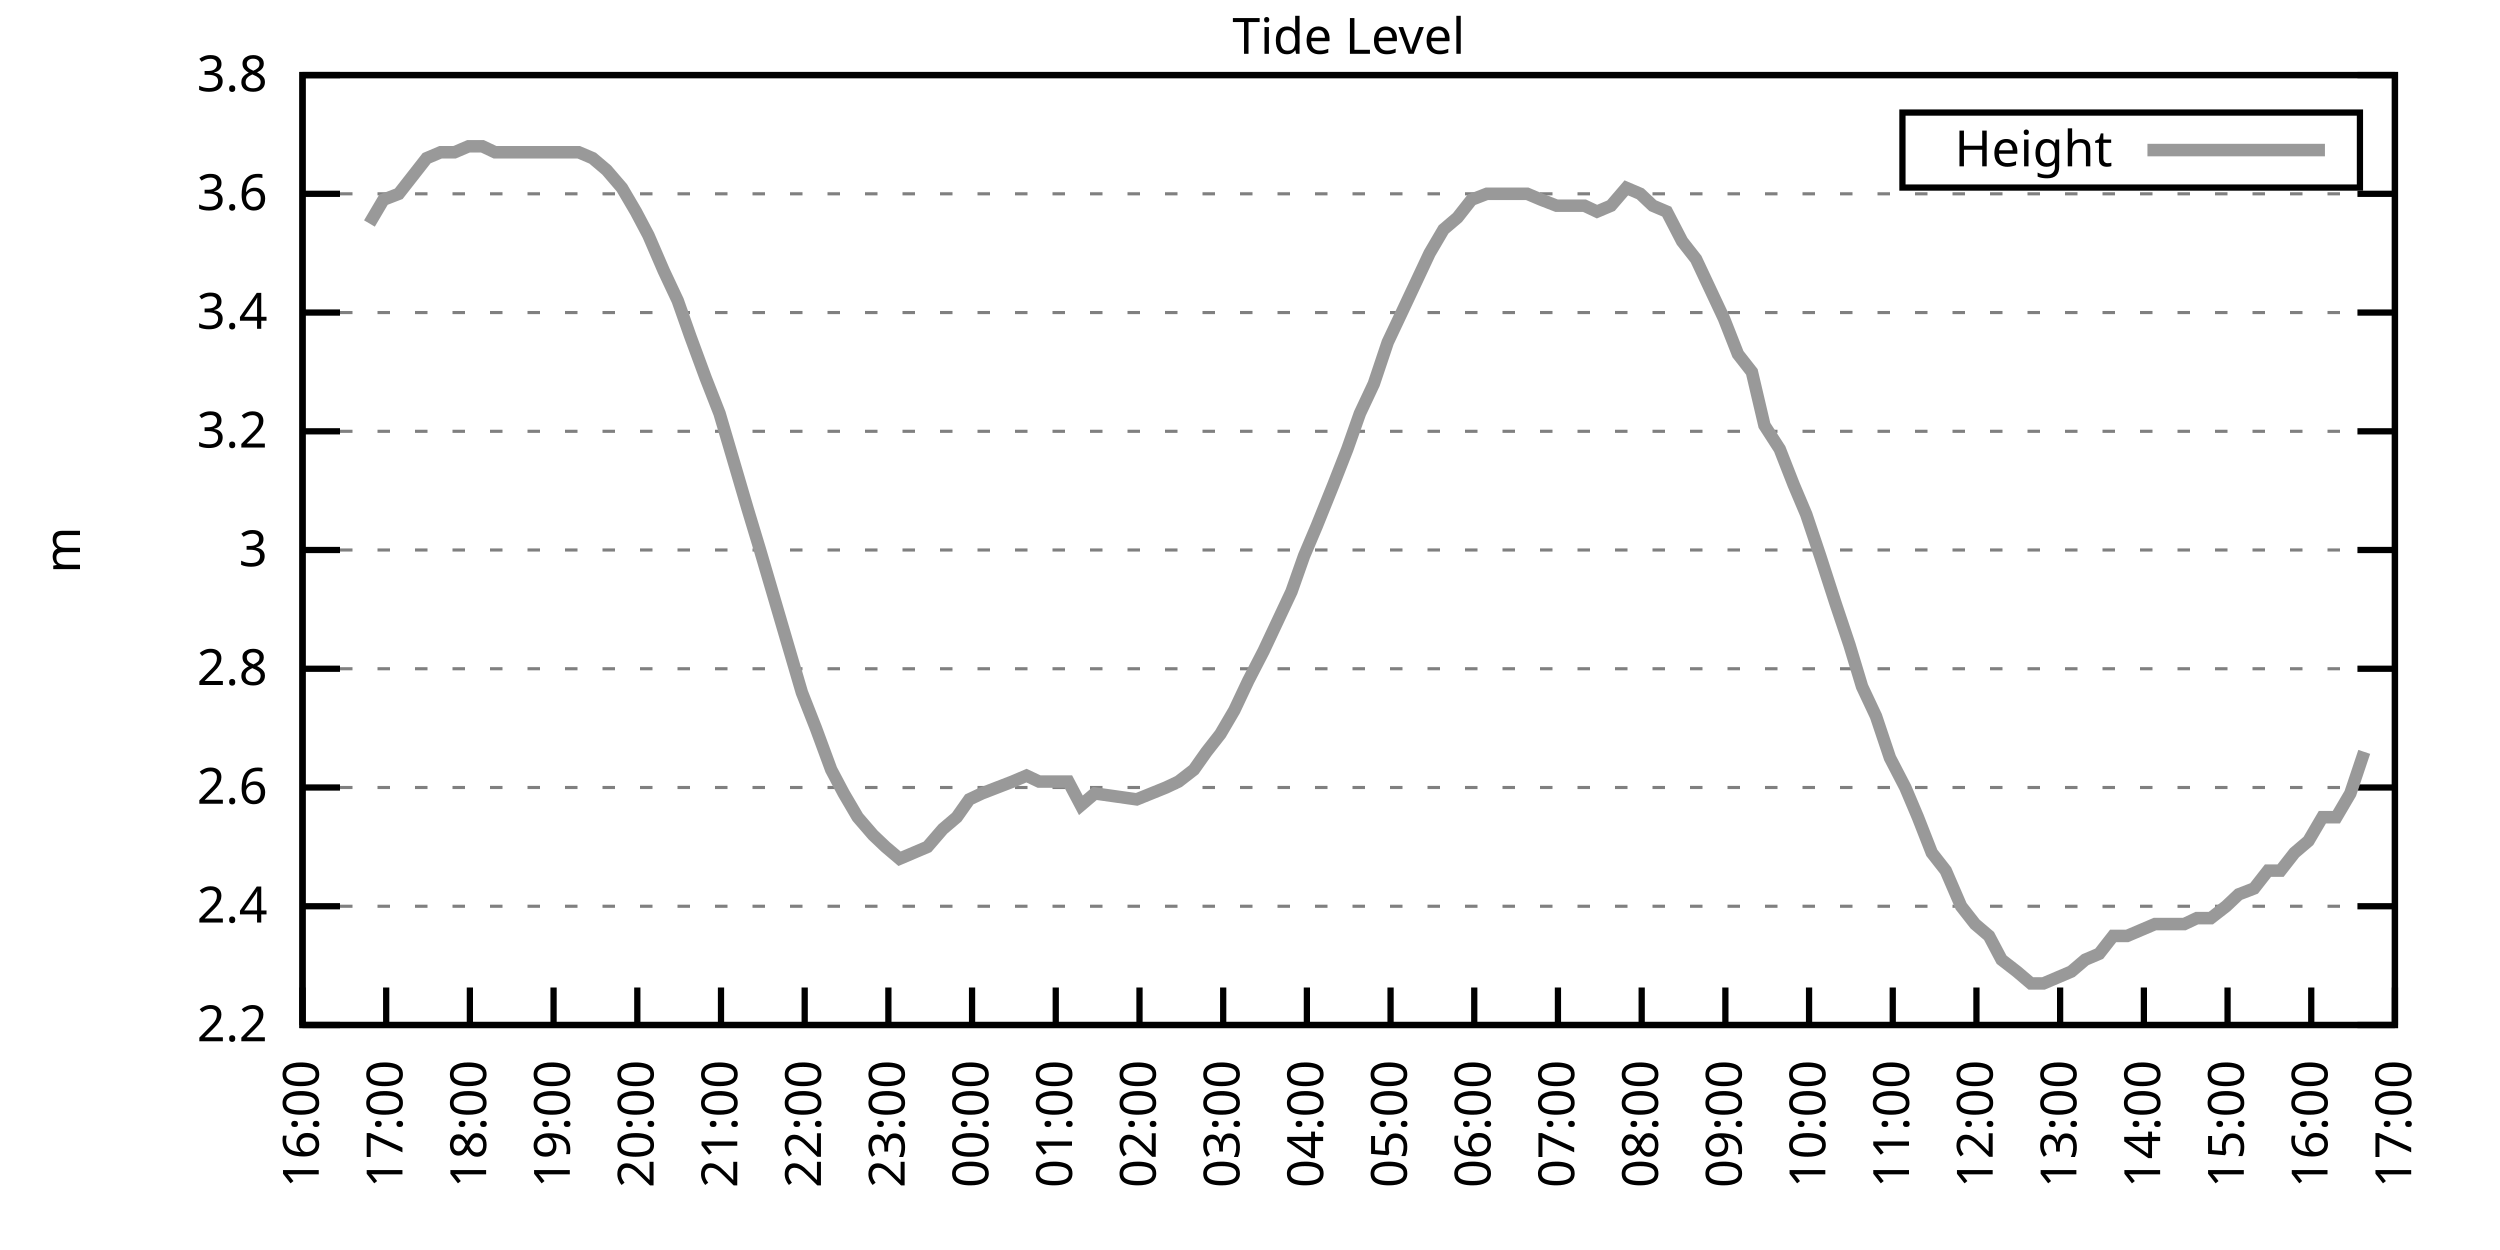
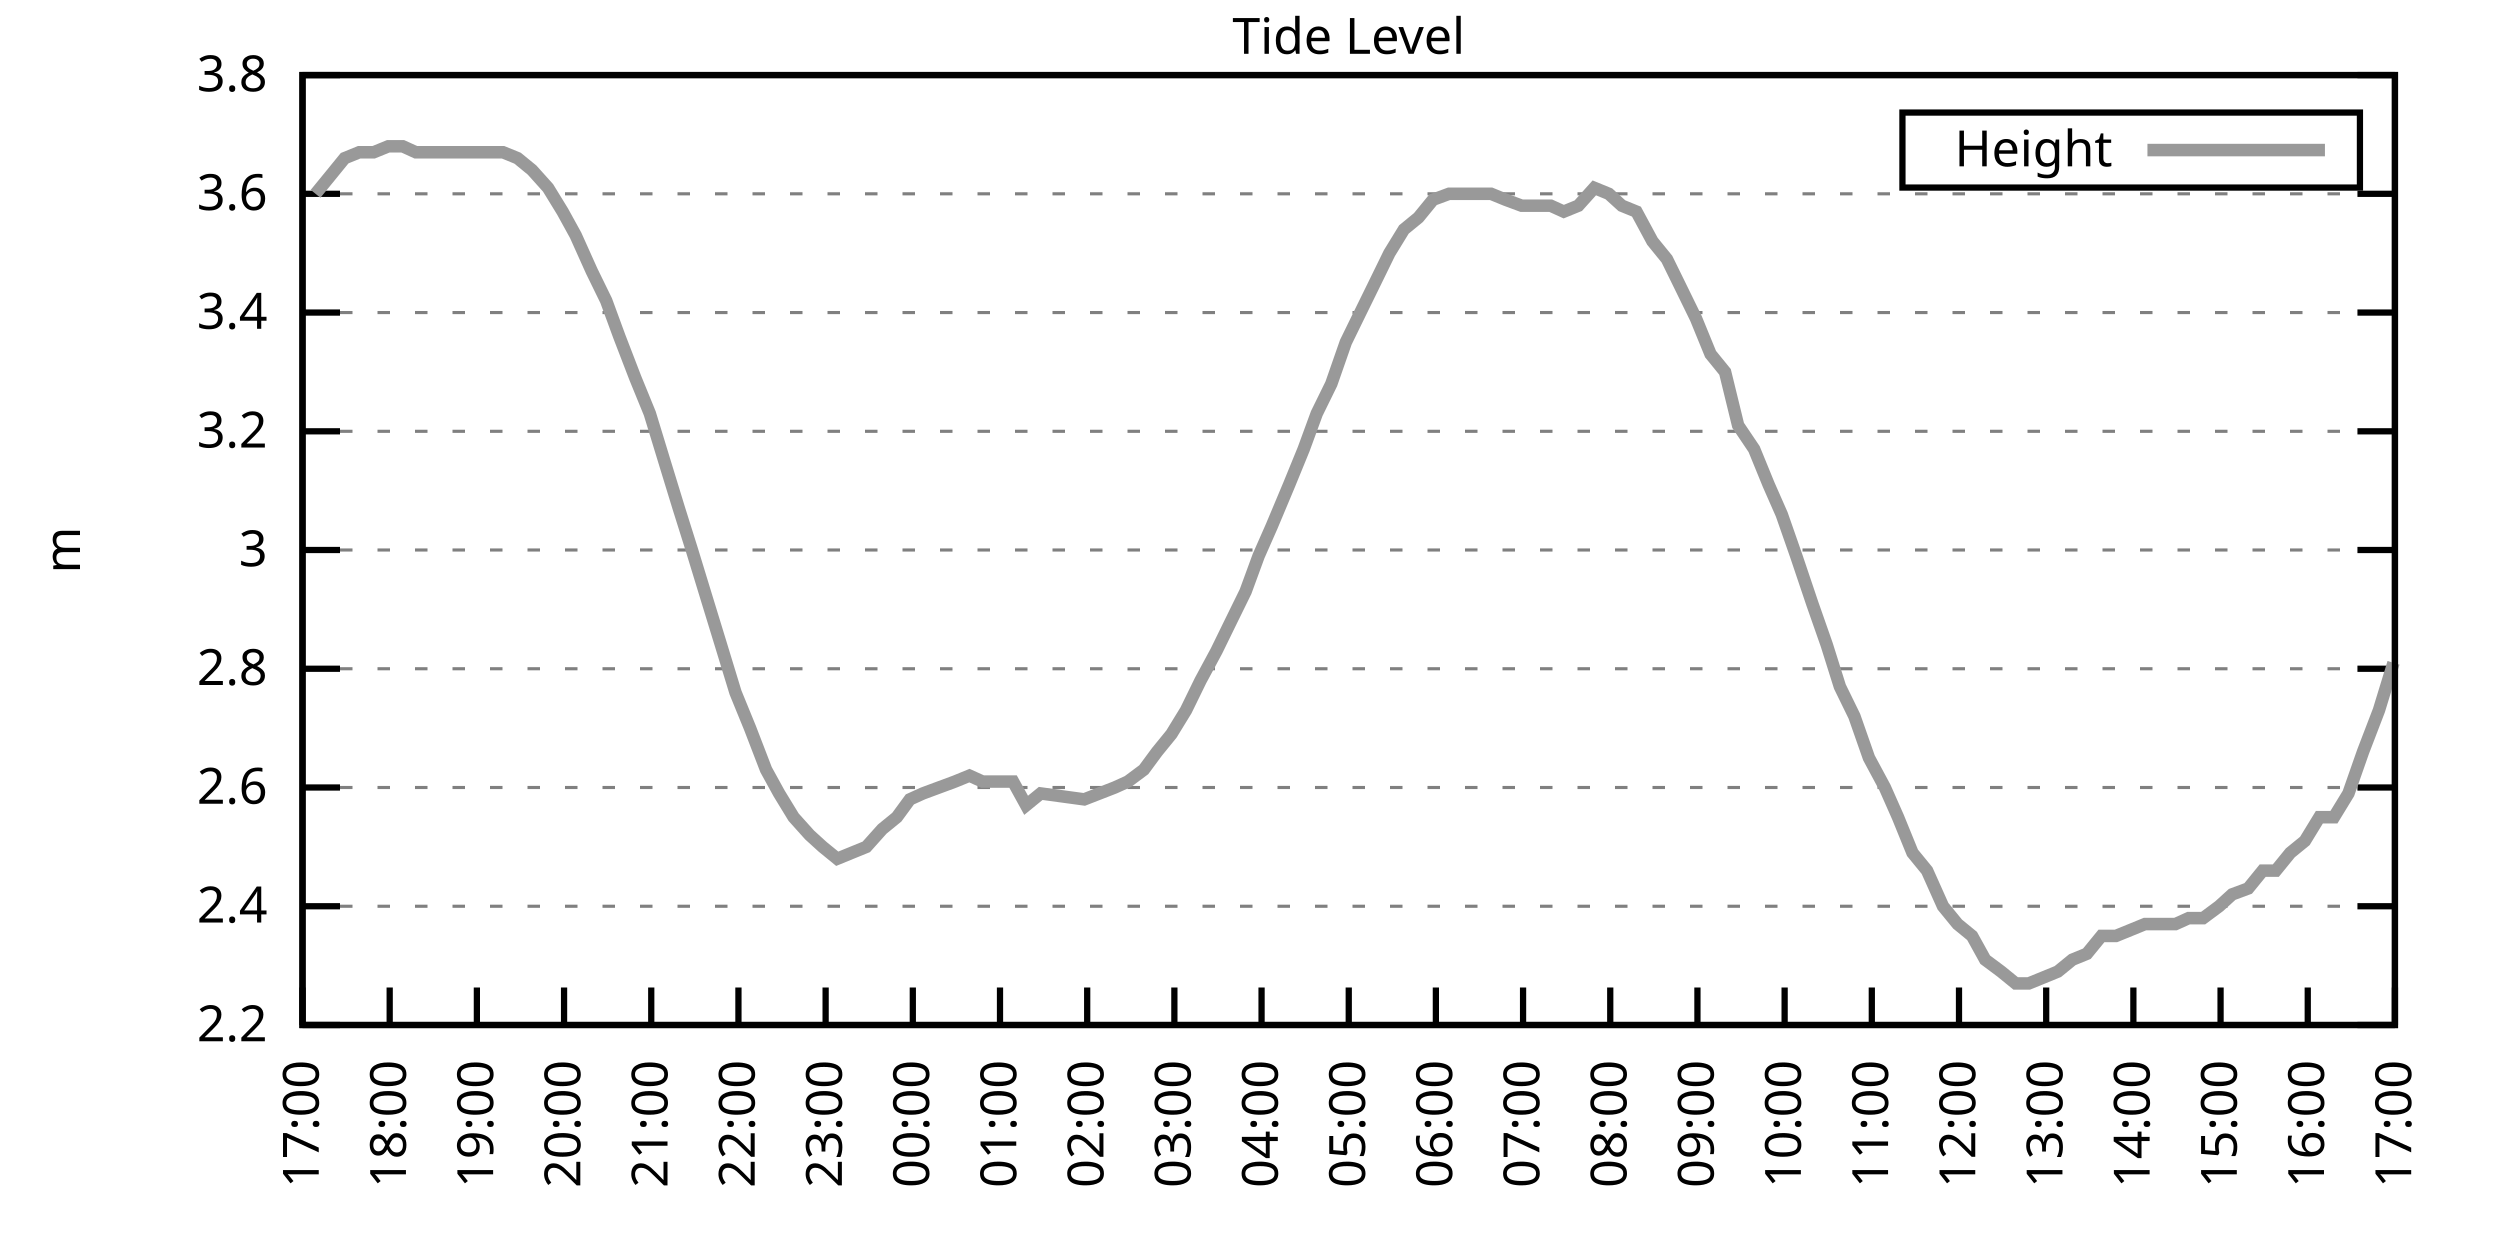
<svg xmlns="http://www.w3.org/2000/svg" xmlns:xlink="http://www.w3.org/1999/xlink" width="400" height="200" viewBox="0 0 400 200">
  <g id="gnuplot_canvas">
    <rect x="0" y="0" width="400" height="200" fill="none" />
    <defs>
      <circle id="gpDot" r="0.5" stroke-width="0.5" stroke="currentColor" />
      <path id="gpPt0" stroke-width="0.333" stroke="currentColor" d="M-1,0 h2 M0,-1 v2" />
      <path id="gpPt1" stroke-width="0.333" stroke="currentColor" d="M-1,-1 L1,1 M1,-1 L-1,1" />
      <path id="gpPt2" stroke-width="0.333" stroke="currentColor" d="M-1,0 L1,0 M0,-1 L0,1 M-1,-1 L1,1 M-1,1 L1,-1" />
      <rect id="gpPt3" stroke-width="0.333" stroke="currentColor" x="-1" y="-1" width="2" height="2" />
      <rect id="gpPt4" stroke-width="0.333" stroke="currentColor" fill="currentColor" x="-1" y="-1" width="2" height="2" />
      <circle id="gpPt5" stroke-width="0.333" stroke="currentColor" cx="0" cy="0" r="1" />
      <use xlink:href="#gpPt5" id="gpPt6" fill="currentColor" stroke="none" />
      <path id="gpPt7" stroke-width="0.333" stroke="currentColor" d="M0,-1.33 L-1.33,0.67 L1.33,0.67 z" />
      <use xlink:href="#gpPt7" id="gpPt8" fill="currentColor" stroke="none" />
      <use xlink:href="#gpPt7" id="gpPt9" stroke="currentColor" transform="rotate(180)" />
      <use xlink:href="#gpPt9" id="gpPt10" fill="currentColor" stroke="none" />
      <use xlink:href="#gpPt3" id="gpPt11" stroke="currentColor" transform="rotate(45)" />
      <use xlink:href="#gpPt11" id="gpPt12" fill="currentColor" stroke="none" />
      <path id="gpPt13" stroke-width="0.333" stroke="currentColor" d="M0,1.330 L1.265,0.411 L0.782,-1.067 L-0.782,-1.076 L-1.265,0.411 z" />
      <use xlink:href="#gpPt13" id="gpPt14" fill="currentColor" stroke="none" />
      <filter id="textbox" filterUnits="objectBoundingBox" x="0" y="0" height="1" width="1">
        <feFlood flood-color="white" flood-opacity="1" result="bgnd" />
        <feComposite in="SourceGraphic" in2="bgnd" operator="atop" />
      </filter>
      <filter id="greybox" filterUnits="objectBoundingBox" x="0" y="0" height="1" width="1">
        <feFlood flood-color="lightgrey" flood-opacity="1" result="grey" />
        <feComposite in="SourceGraphic" in2="grey" operator="atop" />
      </filter>
    </defs>
    <g fill="none" color="white" stroke="currentColor" stroke-width="1.00" stroke-linecap="butt" stroke-linejoin="miter">
</g>
    <g fill="none" color="black" stroke="currentColor" stroke-width="1.00" stroke-linecap="butt" stroke-linejoin="miter">
      <g stroke="none" shape-rendering="crispEdges">
        <polygon fill="rgb(255, 255, 255)" points="48.40,164.00 383.18,164.00 383.18,12.02 48.40,12.02 " />
      </g>
    </g>
    <g fill="none" color="black" stroke="currentColor" stroke-width="1.00" stroke-linecap="butt" stroke-linejoin="miter">
</g>
    <g fill="none" color="black" stroke="black" stroke-width="0.50" stroke-linecap="butt" stroke-linejoin="miter">
</g>
    <g fill="none" color="gray" stroke="currentColor" stroke-width="0.50" stroke-linecap="butt" stroke-linejoin="miter">
      <path stroke="gray" stroke-dasharray="2,4" class="gridline" d="M48.40,164.00 L383.19,164.00  " />
    </g>
    <g fill="none" color="gray" stroke="gray" stroke-width="1.00" stroke-linecap="butt" stroke-linejoin="miter">
</g>
    <g fill="none" color="black" stroke="currentColor" stroke-width="1.00" stroke-linecap="butt" stroke-linejoin="miter">
      <path stroke="black" d="M48.40,164.00 L54.40,164.00 M383.19,164.00 L377.19,164.00  " />
      <g transform="translate(42.80,166.60)" stroke="none" fill="black" font-family="Sans" font-size="8.00" text-anchor="end">
        <text>
          <tspan font-family="Sans"> 2.2</tspan>
        </text>
      </g>
    </g>
    <g fill="none" color="black" stroke="currentColor" stroke-width="1.00" stroke-linecap="butt" stroke-linejoin="miter">
</g>
    <g fill="none" color="black" stroke="black" stroke-width="0.50" stroke-linecap="butt" stroke-linejoin="miter">
</g>
    <g fill="none" color="gray" stroke="currentColor" stroke-width="0.50" stroke-linecap="butt" stroke-linejoin="miter">
      <path stroke="gray" stroke-dasharray="2,4" class="gridline" d="M48.40,145.00 L383.19,145.00  " />
    </g>
    <g fill="none" color="gray" stroke="gray" stroke-width="1.00" stroke-linecap="butt" stroke-linejoin="miter">
</g>
    <g fill="none" color="black" stroke="currentColor" stroke-width="1.00" stroke-linecap="butt" stroke-linejoin="miter">
      <path stroke="black" d="M48.40,145.00 L54.40,145.00 M383.19,145.00 L377.19,145.00  " />
      <g transform="translate(42.80,147.60)" stroke="none" fill="black" font-family="Sans" font-size="8.00" text-anchor="end">
        <text>
          <tspan font-family="Sans"> 2.4</tspan>
        </text>
      </g>
    </g>
    <g fill="none" color="black" stroke="currentColor" stroke-width="1.00" stroke-linecap="butt" stroke-linejoin="miter">
</g>
    <g fill="none" color="black" stroke="black" stroke-width="0.50" stroke-linecap="butt" stroke-linejoin="miter">
</g>
    <g fill="none" color="gray" stroke="currentColor" stroke-width="0.50" stroke-linecap="butt" stroke-linejoin="miter">
      <path stroke="gray" stroke-dasharray="2,4" class="gridline" d="M48.40,126.00 L383.19,126.00  " />
    </g>
    <g fill="none" color="gray" stroke="gray" stroke-width="1.00" stroke-linecap="butt" stroke-linejoin="miter">
</g>
    <g fill="none" color="black" stroke="currentColor" stroke-width="1.00" stroke-linecap="butt" stroke-linejoin="miter">
      <path stroke="black" d="M48.40,126.00 L54.40,126.00 M383.19,126.00 L377.19,126.00  " />
      <g transform="translate(42.80,128.60)" stroke="none" fill="black" font-family="Sans" font-size="8.00" text-anchor="end">
        <text>
          <tspan font-family="Sans"> 2.6</tspan>
        </text>
      </g>
    </g>
    <g fill="none" color="black" stroke="currentColor" stroke-width="1.00" stroke-linecap="butt" stroke-linejoin="miter">
</g>
    <g fill="none" color="black" stroke="black" stroke-width="0.50" stroke-linecap="butt" stroke-linejoin="miter">
</g>
    <g fill="none" color="gray" stroke="currentColor" stroke-width="0.50" stroke-linecap="butt" stroke-linejoin="miter">
      <path stroke="gray" stroke-dasharray="2,4" class="gridline" d="M48.40,107.00 L383.19,107.00  " />
    </g>
    <g fill="none" color="gray" stroke="gray" stroke-width="1.00" stroke-linecap="butt" stroke-linejoin="miter">
</g>
    <g fill="none" color="black" stroke="currentColor" stroke-width="1.00" stroke-linecap="butt" stroke-linejoin="miter">
      <path stroke="black" d="M48.40,107.00 L54.40,107.00 M383.19,107.00 L377.19,107.00  " />
      <g transform="translate(42.80,109.60)" stroke="none" fill="black" font-family="Sans" font-size="8.00" text-anchor="end">
        <text>
          <tspan font-family="Sans"> 2.8</tspan>
        </text>
      </g>
    </g>
    <g fill="none" color="black" stroke="currentColor" stroke-width="1.00" stroke-linecap="butt" stroke-linejoin="miter">
</g>
    <g fill="none" color="black" stroke="black" stroke-width="0.50" stroke-linecap="butt" stroke-linejoin="miter">
</g>
    <g fill="none" color="gray" stroke="currentColor" stroke-width="0.50" stroke-linecap="butt" stroke-linejoin="miter">
      <path stroke="gray" stroke-dasharray="2,4" class="gridline" d="M48.40,88.00 L383.19,88.00  " />
    </g>
    <g fill="none" color="gray" stroke="gray" stroke-width="1.00" stroke-linecap="butt" stroke-linejoin="miter">
</g>
    <g fill="none" color="black" stroke="currentColor" stroke-width="1.00" stroke-linecap="butt" stroke-linejoin="miter">
      <path stroke="black" d="M48.40,88.00 L54.40,88.00 M383.19,88.00 L377.19,88.00  " />
      <g transform="translate(42.80,90.60)" stroke="none" fill="black" font-family="Sans" font-size="8.00" text-anchor="end">
        <text>
          <tspan font-family="Sans"> 3</tspan>
        </text>
      </g>
    </g>
    <g fill="none" color="black" stroke="currentColor" stroke-width="1.00" stroke-linecap="butt" stroke-linejoin="miter">
</g>
    <g fill="none" color="black" stroke="black" stroke-width="0.50" stroke-linecap="butt" stroke-linejoin="miter">
</g>
    <g fill="none" color="gray" stroke="currentColor" stroke-width="0.50" stroke-linecap="butt" stroke-linejoin="miter">
      <path stroke="gray" stroke-dasharray="2,4" class="gridline" d="M48.40,69.01 L383.19,69.01  " />
    </g>
    <g fill="none" color="gray" stroke="gray" stroke-width="1.00" stroke-linecap="butt" stroke-linejoin="miter">
</g>
    <g fill="none" color="black" stroke="currentColor" stroke-width="1.00" stroke-linecap="butt" stroke-linejoin="miter">
      <path stroke="black" d="M48.40,69.01 L54.40,69.01 M383.19,69.01 L377.19,69.01  " />
      <g transform="translate(42.80,71.61)" stroke="none" fill="black" font-family="Sans" font-size="8.00" text-anchor="end">
        <text>
          <tspan font-family="Sans"> 3.2</tspan>
        </text>
      </g>
    </g>
    <g fill="none" color="black" stroke="currentColor" stroke-width="1.00" stroke-linecap="butt" stroke-linejoin="miter">
</g>
    <g fill="none" color="black" stroke="black" stroke-width="0.50" stroke-linecap="butt" stroke-linejoin="miter">
</g>
    <g fill="none" color="gray" stroke="currentColor" stroke-width="0.50" stroke-linecap="butt" stroke-linejoin="miter">
      <path stroke="gray" stroke-dasharray="2,4" class="gridline" d="M48.40,50.01 L383.19,50.01  " />
    </g>
    <g fill="none" color="gray" stroke="gray" stroke-width="1.00" stroke-linecap="butt" stroke-linejoin="miter">
</g>
    <g fill="none" color="black" stroke="currentColor" stroke-width="1.00" stroke-linecap="butt" stroke-linejoin="miter">
      <path stroke="black" d="M48.40,50.01 L54.40,50.01 M383.19,50.01 L377.19,50.01  " />
      <g transform="translate(42.80,52.61)" stroke="none" fill="black" font-family="Sans" font-size="8.00" text-anchor="end">
        <text>
          <tspan font-family="Sans"> 3.4</tspan>
        </text>
      </g>
    </g>
    <g fill="none" color="black" stroke="currentColor" stroke-width="1.00" stroke-linecap="butt" stroke-linejoin="miter">
</g>
    <g fill="none" color="black" stroke="black" stroke-width="0.50" stroke-linecap="butt" stroke-linejoin="miter">
</g>
    <g fill="none" color="gray" stroke="currentColor" stroke-width="0.50" stroke-linecap="butt" stroke-linejoin="miter">
      <path stroke="gray" stroke-dasharray="2,4" class="gridline" d="M48.40,31.01 L383.19,31.01  " />
    </g>
    <g fill="none" color="gray" stroke="gray" stroke-width="1.00" stroke-linecap="butt" stroke-linejoin="miter">
</g>
    <g fill="none" color="black" stroke="currentColor" stroke-width="1.00" stroke-linecap="butt" stroke-linejoin="miter">
      <path stroke="black" d="M48.40,31.01 L54.40,31.01 M383.19,31.01 L377.19,31.01  " />
      <g transform="translate(42.80,33.61)" stroke="none" fill="black" font-family="Sans" font-size="8.00" text-anchor="end">
        <text>
          <tspan font-family="Sans"> 3.6</tspan>
        </text>
      </g>
    </g>
    <g fill="none" color="black" stroke="currentColor" stroke-width="1.00" stroke-linecap="butt" stroke-linejoin="miter">
</g>
    <g fill="none" color="black" stroke="black" stroke-width="0.50" stroke-linecap="butt" stroke-linejoin="miter">
</g>
    <g fill="none" color="gray" stroke="currentColor" stroke-width="0.50" stroke-linecap="butt" stroke-linejoin="miter">
      <path stroke="gray" stroke-dasharray="2,4" class="gridline" d="M48.40,12.01 L383.19,12.01  " />
    </g>
    <g fill="none" color="gray" stroke="gray" stroke-width="1.00" stroke-linecap="butt" stroke-linejoin="miter">
</g>
    <g fill="none" color="black" stroke="currentColor" stroke-width="1.00" stroke-linecap="butt" stroke-linejoin="miter">
      <path stroke="black" d="M48.40,12.01 L54.40,12.01 M383.19,12.01 L377.19,12.01  " />
      <g transform="translate(42.80,14.61)" stroke="none" fill="black" font-family="Sans" font-size="8.00" text-anchor="end">
        <text>
          <tspan font-family="Sans"> 3.8</tspan>
        </text>
      </g>
    </g>
    <g fill="none" color="black" stroke="currentColor" stroke-width="1.00" stroke-linecap="butt" stroke-linejoin="miter">
      <path stroke="black" d="M48.40,164.00 L48.40,158.00  " />
      <g transform="translate(51.00,169.60) rotate(270.00)" stroke="none" fill="black" font-family="Sans" font-size="8.00" text-anchor="end">
        <text>
-           <tspan font-family="Sans">16:00</tspan>
-         </text>
-       </g>
-     </g>
-     <g fill="none" color="black" stroke="currentColor" stroke-width="1.00" stroke-linecap="butt" stroke-linejoin="miter">
-       <path stroke="black" d="M61.79,164.00 L61.79,158.00  " />
-       <g transform="translate(64.39,169.60) rotate(270.00)" stroke="none" fill="black" font-family="Sans" font-size="8.00" text-anchor="end">
-         <text>
          <tspan font-family="Sans">17:00</tspan>
        </text>
      </g>
    </g>
    <g fill="none" color="black" stroke="currentColor" stroke-width="1.00" stroke-linecap="butt" stroke-linejoin="miter">
-       <path stroke="black" d="M75.18,164.00 L75.18,158.00  " />
-       <g transform="translate(77.78,169.60) rotate(270.00)" stroke="none" fill="black" font-family="Sans" font-size="8.00" text-anchor="end">
+       <path stroke="black" d="M62.35,164.00 L62.35,158.00  " />
+       <g transform="translate(64.95,169.60) rotate(270.00)" stroke="none" fill="black" font-family="Sans" font-size="8.00" text-anchor="end">
        <text>
          <tspan font-family="Sans">18:00</tspan>
        </text>
      </g>
    </g>
    <g fill="none" color="black" stroke="currentColor" stroke-width="1.00" stroke-linecap="butt" stroke-linejoin="miter">
-       <path stroke="black" d="M88.57,164.00 L88.57,158.00  " />
-       <g transform="translate(91.17,169.60) rotate(270.00)" stroke="none" fill="black" font-family="Sans" font-size="8.00" text-anchor="end">
+       <path stroke="black" d="M76.30,164.00 L76.30,158.00  " />
+       <g transform="translate(78.90,169.60) rotate(270.00)" stroke="none" fill="black" font-family="Sans" font-size="8.00" text-anchor="end">
        <text>
          <tspan font-family="Sans">19:00</tspan>
        </text>
      </g>
    </g>
    <g fill="none" color="black" stroke="currentColor" stroke-width="1.00" stroke-linecap="butt" stroke-linejoin="miter">
-       <path stroke="black" d="M101.97,164.00 L101.97,158.00  " />
-       <g transform="translate(104.57,169.60) rotate(270.00)" stroke="none" fill="black" font-family="Sans" font-size="8.00" text-anchor="end">
+       <path stroke="black" d="M90.25,164.00 L90.25,158.00  " />
+       <g transform="translate(92.85,169.60) rotate(270.00)" stroke="none" fill="black" font-family="Sans" font-size="8.00" text-anchor="end">
        <text>
          <tspan font-family="Sans">20:00</tspan>
        </text>
      </g>
    </g>
    <g fill="none" color="black" stroke="currentColor" stroke-width="1.00" stroke-linecap="butt" stroke-linejoin="miter">
-       <path stroke="black" d="M115.36,164.00 L115.36,158.00  " />
-       <g transform="translate(117.96,169.60) rotate(270.00)" stroke="none" fill="black" font-family="Sans" font-size="8.00" text-anchor="end">
+       <path stroke="black" d="M104.20,164.00 L104.20,158.00  " />
+       <g transform="translate(106.80,169.60) rotate(270.00)" stroke="none" fill="black" font-family="Sans" font-size="8.00" text-anchor="end">
        <text>
          <tspan font-family="Sans">21:00</tspan>
        </text>
      </g>
    </g>
    <g fill="none" color="black" stroke="currentColor" stroke-width="1.00" stroke-linecap="butt" stroke-linejoin="miter">
-       <path stroke="black" d="M128.75,164.00 L128.75,158.00  " />
-       <g transform="translate(131.35,169.60) rotate(270.00)" stroke="none" fill="black" font-family="Sans" font-size="8.00" text-anchor="end">
+       <path stroke="black" d="M118.15,164.00 L118.15,158.00  " />
+       <g transform="translate(120.75,169.60) rotate(270.00)" stroke="none" fill="black" font-family="Sans" font-size="8.00" text-anchor="end">
        <text>
          <tspan font-family="Sans">22:00</tspan>
        </text>
      </g>
    </g>
    <g fill="none" color="black" stroke="currentColor" stroke-width="1.00" stroke-linecap="butt" stroke-linejoin="miter">
-       <path stroke="black" d="M142.14,164.00 L142.14,158.00  " />
-       <g transform="translate(144.74,169.60) rotate(270.00)" stroke="none" fill="black" font-family="Sans" font-size="8.00" text-anchor="end">
+       <path stroke="black" d="M132.10,164.00 L132.10,158.00  " />
+       <g transform="translate(134.70,169.60) rotate(270.00)" stroke="none" fill="black" font-family="Sans" font-size="8.00" text-anchor="end">
        <text>
          <tspan font-family="Sans">23:00</tspan>
        </text>
      </g>
    </g>
    <g fill="none" color="black" stroke="currentColor" stroke-width="1.00" stroke-linecap="butt" stroke-linejoin="miter">
-       <path stroke="black" d="M155.53,164.00 L155.53,158.00  " />
-       <g transform="translate(158.13,169.60) rotate(270.00)" stroke="none" fill="black" font-family="Sans" font-size="8.00" text-anchor="end">
+       <path stroke="black" d="M146.05,164.00 L146.05,158.00  " />
+       <g transform="translate(148.65,169.60) rotate(270.00)" stroke="none" fill="black" font-family="Sans" font-size="8.00" text-anchor="end">
        <text>
          <tspan font-family="Sans">00:00</tspan>
        </text>
      </g>
    </g>
    <g fill="none" color="black" stroke="currentColor" stroke-width="1.00" stroke-linecap="butt" stroke-linejoin="miter">
-       <path stroke="black" d="M168.92,164.00 L168.92,158.00  " />
-       <g transform="translate(171.52,169.60) rotate(270.00)" stroke="none" fill="black" font-family="Sans" font-size="8.00" text-anchor="end">
+       <path stroke="black" d="M160.00,164.00 L160.00,158.00  " />
+       <g transform="translate(162.60,169.60) rotate(270.00)" stroke="none" fill="black" font-family="Sans" font-size="8.00" text-anchor="end">
        <text>
          <tspan font-family="Sans">01:00</tspan>
        </text>
      </g>
    </g>
    <g fill="none" color="black" stroke="currentColor" stroke-width="1.00" stroke-linecap="butt" stroke-linejoin="miter">
-       <path stroke="black" d="M182.32,164.00 L182.32,158.00  " />
-       <g transform="translate(184.92,169.60) rotate(270.00)" stroke="none" fill="black" font-family="Sans" font-size="8.00" text-anchor="end">
+       <path stroke="black" d="M173.95,164.00 L173.95,158.00  " />
+       <g transform="translate(176.55,169.60) rotate(270.00)" stroke="none" fill="black" font-family="Sans" font-size="8.00" text-anchor="end">
        <text>
          <tspan font-family="Sans">02:00</tspan>
        </text>
      </g>
    </g>
    <g fill="none" color="black" stroke="currentColor" stroke-width="1.00" stroke-linecap="butt" stroke-linejoin="miter">
-       <path stroke="black" d="M195.71,164.00 L195.71,158.00  " />
-       <g transform="translate(198.31,169.60) rotate(270.00)" stroke="none" fill="black" font-family="Sans" font-size="8.00" text-anchor="end">
+       <path stroke="black" d="M187.90,164.00 L187.90,158.00  " />
+       <g transform="translate(190.50,169.60) rotate(270.00)" stroke="none" fill="black" font-family="Sans" font-size="8.00" text-anchor="end">
        <text>
          <tspan font-family="Sans">03:00</tspan>
        </text>
      </g>
    </g>
    <g fill="none" color="black" stroke="currentColor" stroke-width="1.00" stroke-linecap="butt" stroke-linejoin="miter">
-       <path stroke="black" d="M209.10,164.00 L209.10,158.00  " />
-       <g transform="translate(211.70,169.60) rotate(270.00)" stroke="none" fill="black" font-family="Sans" font-size="8.00" text-anchor="end">
+       <path stroke="black" d="M201.85,164.00 L201.85,158.00  " />
+       <g transform="translate(204.45,169.60) rotate(270.00)" stroke="none" fill="black" font-family="Sans" font-size="8.00" text-anchor="end">
        <text>
          <tspan font-family="Sans">04:00</tspan>
        </text>
      </g>
    </g>
    <g fill="none" color="black" stroke="currentColor" stroke-width="1.00" stroke-linecap="butt" stroke-linejoin="miter">
-       <path stroke="black" d="M222.49,164.00 L222.49,158.00  " />
-       <g transform="translate(225.09,169.60) rotate(270.00)" stroke="none" fill="black" font-family="Sans" font-size="8.00" text-anchor="end">
+       <path stroke="black" d="M215.80,164.00 L215.80,158.00  " />
+       <g transform="translate(218.40,169.60) rotate(270.00)" stroke="none" fill="black" font-family="Sans" font-size="8.00" text-anchor="end">
        <text>
          <tspan font-family="Sans">05:00</tspan>
        </text>
      </g>
    </g>
    <g fill="none" color="black" stroke="currentColor" stroke-width="1.00" stroke-linecap="butt" stroke-linejoin="miter">
-       <path stroke="black" d="M235.88,164.00 L235.88,158.00  " />
-       <g transform="translate(238.48,169.60) rotate(270.00)" stroke="none" fill="black" font-family="Sans" font-size="8.00" text-anchor="end">
+       <path stroke="black" d="M229.74,164.00 L229.74,158.00  " />
+       <g transform="translate(232.34,169.60) rotate(270.00)" stroke="none" fill="black" font-family="Sans" font-size="8.00" text-anchor="end">
        <text>
          <tspan font-family="Sans">06:00</tspan>
        </text>
      </g>
    </g>
    <g fill="none" color="black" stroke="currentColor" stroke-width="1.00" stroke-linecap="butt" stroke-linejoin="miter">
-       <path stroke="black" d="M249.27,164.00 L249.27,158.00  " />
-       <g transform="translate(251.87,169.60) rotate(270.00)" stroke="none" fill="black" font-family="Sans" font-size="8.00" text-anchor="end">
+       <path stroke="black" d="M243.69,164.00 L243.69,158.00  " />
+       <g transform="translate(246.29,169.60) rotate(270.00)" stroke="none" fill="black" font-family="Sans" font-size="8.00" text-anchor="end">
        <text>
          <tspan font-family="Sans">07:00</tspan>
        </text>
      </g>
    </g>
    <g fill="none" color="black" stroke="currentColor" stroke-width="1.00" stroke-linecap="butt" stroke-linejoin="miter">
-       <path stroke="black" d="M262.67,164.00 L262.67,158.00  " />
-       <g transform="translate(265.27,169.60) rotate(270.00)" stroke="none" fill="black" font-family="Sans" font-size="8.00" text-anchor="end">
+       <path stroke="black" d="M257.64,164.00 L257.64,158.00  " />
+       <g transform="translate(260.24,169.60) rotate(270.00)" stroke="none" fill="black" font-family="Sans" font-size="8.00" text-anchor="end">
        <text>
          <tspan font-family="Sans">08:00</tspan>
        </text>
      </g>
    </g>
    <g fill="none" color="black" stroke="currentColor" stroke-width="1.00" stroke-linecap="butt" stroke-linejoin="miter">
-       <path stroke="black" d="M276.06,164.00 L276.06,158.00  " />
-       <g transform="translate(278.66,169.60) rotate(270.00)" stroke="none" fill="black" font-family="Sans" font-size="8.00" text-anchor="end">
+       <path stroke="black" d="M271.59,164.00 L271.59,158.00  " />
+       <g transform="translate(274.19,169.60) rotate(270.00)" stroke="none" fill="black" font-family="Sans" font-size="8.00" text-anchor="end">
        <text>
          <tspan font-family="Sans">09:00</tspan>
        </text>
      </g>
    </g>
    <g fill="none" color="black" stroke="currentColor" stroke-width="1.00" stroke-linecap="butt" stroke-linejoin="miter">
-       <path stroke="black" d="M289.45,164.00 L289.45,158.00  " />
-       <g transform="translate(292.05,169.60) rotate(270.00)" stroke="none" fill="black" font-family="Sans" font-size="8.00" text-anchor="end">
+       <path stroke="black" d="M285.54,164.00 L285.54,158.00  " />
+       <g transform="translate(288.14,169.60) rotate(270.00)" stroke="none" fill="black" font-family="Sans" font-size="8.00" text-anchor="end">
        <text>
          <tspan font-family="Sans">10:00</tspan>
        </text>
      </g>
    </g>
    <g fill="none" color="black" stroke="currentColor" stroke-width="1.00" stroke-linecap="butt" stroke-linejoin="miter">
-       <path stroke="black" d="M302.84,164.00 L302.84,158.00  " />
-       <g transform="translate(305.44,169.60) rotate(270.00)" stroke="none" fill="black" font-family="Sans" font-size="8.00" text-anchor="end">
+       <path stroke="black" d="M299.49,164.00 L299.49,158.00  " />
+       <g transform="translate(302.09,169.60) rotate(270.00)" stroke="none" fill="black" font-family="Sans" font-size="8.00" text-anchor="end">
        <text>
          <tspan font-family="Sans">11:00</tspan>
        </text>
      </g>
    </g>
    <g fill="none" color="black" stroke="currentColor" stroke-width="1.00" stroke-linecap="butt" stroke-linejoin="miter">
-       <path stroke="black" d="M316.23,164.00 L316.23,158.00  " />
-       <g transform="translate(318.83,169.60) rotate(270.00)" stroke="none" fill="black" font-family="Sans" font-size="8.00" text-anchor="end">
+       <path stroke="black" d="M313.44,164.00 L313.44,158.00  " />
+       <g transform="translate(316.04,169.60) rotate(270.00)" stroke="none" fill="black" font-family="Sans" font-size="8.00" text-anchor="end">
        <text>
          <tspan font-family="Sans">12:00</tspan>
        </text>
      </g>
    </g>
    <g fill="none" color="black" stroke="currentColor" stroke-width="1.00" stroke-linecap="butt" stroke-linejoin="miter">
-       <path stroke="black" d="M329.62,164.00 L329.62,158.00  " />
-       <g transform="translate(332.22,169.60) rotate(270.00)" stroke="none" fill="black" font-family="Sans" font-size="8.00" text-anchor="end">
+       <path stroke="black" d="M327.39,164.00 L327.39,158.00  " />
+       <g transform="translate(329.99,169.60) rotate(270.00)" stroke="none" fill="black" font-family="Sans" font-size="8.00" text-anchor="end">
        <text>
          <tspan font-family="Sans">13:00</tspan>
        </text>
      </g>
    </g>
    <g fill="none" color="black" stroke="currentColor" stroke-width="1.00" stroke-linecap="butt" stroke-linejoin="miter">
-       <path stroke="black" d="M343.02,164.00 L343.02,158.00  " />
-       <g transform="translate(345.62,169.60) rotate(270.00)" stroke="none" fill="black" font-family="Sans" font-size="8.00" text-anchor="end">
+       <path stroke="black" d="M341.34,164.00 L341.34,158.00  " />
+       <g transform="translate(343.94,169.60) rotate(270.00)" stroke="none" fill="black" font-family="Sans" font-size="8.00" text-anchor="end">
        <text>
          <tspan font-family="Sans">14:00</tspan>
        </text>
      </g>
    </g>
    <g fill="none" color="black" stroke="currentColor" stroke-width="1.00" stroke-linecap="butt" stroke-linejoin="miter">
-       <path stroke="black" d="M356.41,164.00 L356.41,158.00  " />
-       <g transform="translate(359.01,169.60) rotate(270.00)" stroke="none" fill="black" font-family="Sans" font-size="8.00" text-anchor="end">
+       <path stroke="black" d="M355.29,164.00 L355.29,158.00  " />
+       <g transform="translate(357.89,169.60) rotate(270.00)" stroke="none" fill="black" font-family="Sans" font-size="8.00" text-anchor="end">
        <text>
          <tspan font-family="Sans">15:00</tspan>
        </text>
      </g>
    </g>
    <g fill="none" color="black" stroke="currentColor" stroke-width="1.00" stroke-linecap="butt" stroke-linejoin="miter">
-       <path stroke="black" d="M369.80,164.00 L369.80,158.00  " />
-       <g transform="translate(372.40,169.60) rotate(270.00)" stroke="none" fill="black" font-family="Sans" font-size="8.00" text-anchor="end">
+       <path stroke="black" d="M369.24,164.00 L369.24,158.00  " />
+       <g transform="translate(371.84,169.60) rotate(270.00)" stroke="none" fill="black" font-family="Sans" font-size="8.00" text-anchor="end">
        <text>
          <tspan font-family="Sans">16:00</tspan>
        </text>
      </g>
    </g>
    <g fill="none" color="black" stroke="currentColor" stroke-width="1.00" stroke-linecap="butt" stroke-linejoin="miter">
      <path stroke="black" d="M383.19,164.00 L383.19,158.00  " />
      <g transform="translate(385.79,169.60) rotate(270.00)" stroke="none" fill="black" font-family="Sans" font-size="8.00" text-anchor="end">
        <text>
          <tspan font-family="Sans">17:00</tspan>
        </text>
      </g>
    </g>
    <g fill="none" color="black" stroke="currentColor" stroke-width="1.00" stroke-linecap="butt" stroke-linejoin="miter">
</g>
    <g fill="none" color="black" stroke="currentColor" stroke-width="1.00" stroke-linecap="butt" stroke-linejoin="miter">
      <path stroke="black" d="M48.40,12.01 L48.40,164.00 L383.19,164.00 L383.19,12.01 L48.40,12.01 Z  " />
    </g>
    <g fill="none" color="black" stroke="currentColor" stroke-width="1.00" stroke-linecap="butt" stroke-linejoin="miter">
</g>
    <g fill="none" color="black" stroke="currentColor" stroke-width="1.00" stroke-linecap="butt" stroke-linejoin="miter">
      <path stroke="black" d="M304.39,30.01 L304.39,18.01 L377.59,18.01 L377.59,30.01 L304.39,30.01 Z  " />
    </g>
    <g id="Tide_level_plot_1">
      <g fill="none" color="white" stroke="black" stroke-width="2.00" stroke-linecap="butt" stroke-linejoin="miter">
</g>
      <g fill="none" color="black" stroke="currentColor" stroke-width="2.00" stroke-linecap="butt" stroke-linejoin="miter">
        <g transform="translate(337.99,26.61)" stroke="none" fill="black" font-family="Sans" font-size="8.00" text-anchor="end">
          <text>
            <tspan font-family="Sans">Height</tspan>
          </text>
        </g>
      </g>
      <g fill="none" color="black" stroke="currentColor" stroke-width="2.00" stroke-linecap="butt" stroke-linejoin="miter">
-         <path stroke="rgb(153, 153, 153)" d="M343.59,24.01 L371.99,24.01 M59.11,35.76 L61.35,31.96 L63.80,31.01 L66.03,28.16 L68.26,25.31 L70.50,24.36   L72.73,24.36 L74.96,23.41 L77.19,23.41 L79.20,24.36 L81.66,24.36 L83.89,24.36 L86.12,24.36 L88.13,24.36   L90.58,24.36 L92.59,24.36 L94.82,25.31 L97.06,27.21 L99.51,30.06 L101.74,33.86 L103.75,37.66 L106.21,43.36   L108.44,48.11 L110.45,53.81 L112.90,60.46 L115.13,66.16 L117.37,73.76 L119.60,81.36 L121.61,88.01 L123.84,95.60   L126.07,103.20 L128.30,110.80 L130.54,116.50 L132.99,123.15 L135.00,126.95 L137.23,130.75 L139.69,133.60 L141.69,135.50   L143.93,137.40 L146.16,136.45 L148.39,135.50 L150.85,132.65 L153.08,130.75 L155.09,127.90 L157.10,126.95 L159.55,126.00   L162.01,125.05 L164.24,124.10 L166.25,125.05 L168.70,125.05 L170.93,125.05 L172.94,128.85 L175.17,126.95 L181.87,127.90   L186.56,126.00 L188.57,125.05 L191.02,123.15 L193.03,120.30 L195.26,117.45 L197.49,113.65 L199.73,108.90 L202.18,104.15   L204.41,99.40 L206.64,94.65 L208.65,88.95 L210.66,84.21 L213.34,77.56 L215.57,71.86 L217.58,66.16 L219.81,61.41   L222.04,54.76 L224.28,50.01 L226.51,45.26 L228.74,40.51 L230.97,36.71 L233.20,34.81 L235.44,31.96 L237.89,31.01   L239.68,31.01 L242.13,31.01 L244.36,31.01 L246.60,31.96 L249.05,32.91 L251.28,32.91 L253.51,32.91 L255.52,33.86   L257.76,32.91 L260.21,30.06 L262.44,31.01 L264.45,32.91 L266.68,33.86 L269.14,38.61 L271.37,41.46 L273.60,46.21   L275.83,50.96 L278.07,56.66 L280.30,59.51 L282.31,68.06 L284.76,71.86 L286.99,77.56 L289.00,82.31 L291.23,88.95   L293.69,96.55 L295.92,103.20 L297.93,109.85 L300.16,114.60 L302.39,121.25 L304.85,126.00 L306.86,130.75 L309.09,136.45   L311.32,139.30 L313.78,145.00 L316.01,147.85 L318.24,149.75 L320.25,153.55 L322.70,155.45 L324.94,157.35 L326.95,157.35   L329.18,156.40 L331.41,155.45 L333.64,153.55 L335.87,152.60 L338.10,149.75 L340.34,149.75 L342.57,148.80 L344.80,147.85   L347.26,147.85 L349.49,147.85 L351.50,146.90 L353.73,146.90 L356.18,145.00 L358.19,143.10 L360.65,142.15 L362.88,139.30   L364.89,139.30 L367.12,136.45 L369.35,134.55 L371.58,130.75 L373.82,130.75 L376.05,126.95 L378.28,120.30  " />
+         <path stroke="rgb(153, 153, 153)" d="M343.59,24.01 L371.99,24.01 M50.49,31.01 L52.82,28.16 L55.14,25.31 L57.47,24.36 L59.79,24.36 L62.12,23.41   L64.44,23.41 L66.53,24.36 L69.09,24.36 L71.42,24.36 L73.74,24.36 L75.83,24.36 L78.39,24.36 L80.48,24.36   L82.81,25.31 L85.13,27.21 L87.69,30.06 L90.02,33.86 L92.11,37.66 L94.67,43.36 L96.99,48.11 L99.08,53.81   L101.64,60.46 L103.97,66.16 L106.29,73.76 L108.62,81.36 L110.71,88.01 L113.03,95.60 L115.36,103.20 L117.68,110.80   L120.01,116.50 L122.57,123.15 L124.66,126.95 L126.98,130.75 L129.54,133.60 L131.63,135.50 L133.96,137.40 L136.28,136.45   L138.61,135.50 L141.16,132.65 L143.49,130.75 L145.58,127.90 L147.67,126.95 L150.23,126.00 L152.79,125.05 L155.11,124.10   L157.21,125.05 L159.76,125.05 L162.09,125.05 L164.18,128.85 L166.51,126.95 L173.48,127.90 L178.36,126.00 L180.46,125.05   L183.01,123.15 L185.11,120.30 L187.43,117.45 L189.76,113.65 L192.08,108.90 L194.64,104.15 L196.96,99.40 L199.29,94.65   L201.38,88.95 L203.47,84.21 L206.26,77.56 L208.59,71.86 L210.68,66.16 L213.01,61.41 L215.33,54.76 L217.65,50.01   L219.98,45.26 L222.30,40.51 L224.63,36.71 L226.95,34.81 L229.28,31.96 L231.84,31.01 L233.70,31.01 L236.25,31.01   L238.58,31.01 L240.90,31.96 L243.46,32.91 L245.79,32.91 L248.11,32.91 L250.20,33.86 L252.53,32.91 L255.09,30.06   L257.41,31.01 L259.50,32.91 L261.83,33.86 L264.39,38.61 L266.71,41.46 L269.04,46.21 L271.36,50.96 L273.69,56.66   L276.01,59.51 L278.10,68.06 L280.66,71.86 L282.99,77.56 L285.08,82.31 L287.40,88.95 L289.96,96.55 L292.29,103.20   L294.38,109.85 L296.70,114.60 L299.03,121.25 L301.58,126.00 L303.68,130.75 L306.00,136.45 L308.33,139.30 L310.88,145.00   L313.21,147.85 L315.53,149.75 L317.63,153.55 L320.18,155.45 L322.51,157.35 L324.60,157.35 L326.93,156.40 L329.25,155.45   L331.58,153.55 L333.90,152.60 L336.23,149.75 L338.55,149.75 L340.88,148.80 L343.20,147.85 L345.76,147.85 L348.08,147.85   L350.18,146.90 L352.50,146.90 L355.06,145.00 L357.15,143.10 L359.71,142.15 L362.03,139.30 L364.13,139.30 L366.45,136.45   L368.78,134.55 L371.10,130.75 L373.43,130.75 L375.75,126.95 L378.08,120.30 L380.63,113.65 L382.96,106.05  " />
      </g>
    </g>
    <g fill="none" color="black" stroke="currentColor" stroke-width="2.00" stroke-linecap="butt" stroke-linejoin="miter">
</g>
    <g fill="none" color="black" stroke="black" stroke-width="1.00" stroke-linecap="butt" stroke-linejoin="miter">
</g>
    <g fill="none" color="black" stroke="currentColor" stroke-width="1.00" stroke-linecap="butt" stroke-linejoin="miter">
      <path stroke="black" d="M48.40,12.01 L48.40,164.00 L383.19,164.00 L383.19,12.01 L48.40,12.01 Z  " />
      <g transform="translate(12.80,88.01) rotate(270.00)" stroke="none" fill="black" font-family="Sans" font-size="8.00" text-anchor="middle">
        <text>
          <tspan font-family="Sans">m</tspan>
        </text>
      </g>
    </g>
    <g fill="none" color="black" stroke="currentColor" stroke-width="1.00" stroke-linecap="butt" stroke-linejoin="miter">
</g>
    <g fill="none" color="black" stroke="currentColor" stroke-width="1.00" stroke-linecap="butt" stroke-linejoin="miter">
      <g transform="translate(215.79,8.61)" stroke="none" fill="black" font-family="Sans" font-size="8.00" text-anchor="middle">
        <text>
          <tspan font-family="Sans">Tide Level</tspan>
        </text>
      </g>
    </g>
    <g fill="none" color="black" stroke="currentColor" stroke-width="1.00" stroke-linecap="butt" stroke-linejoin="miter">
</g>
  </g>
</svg>
